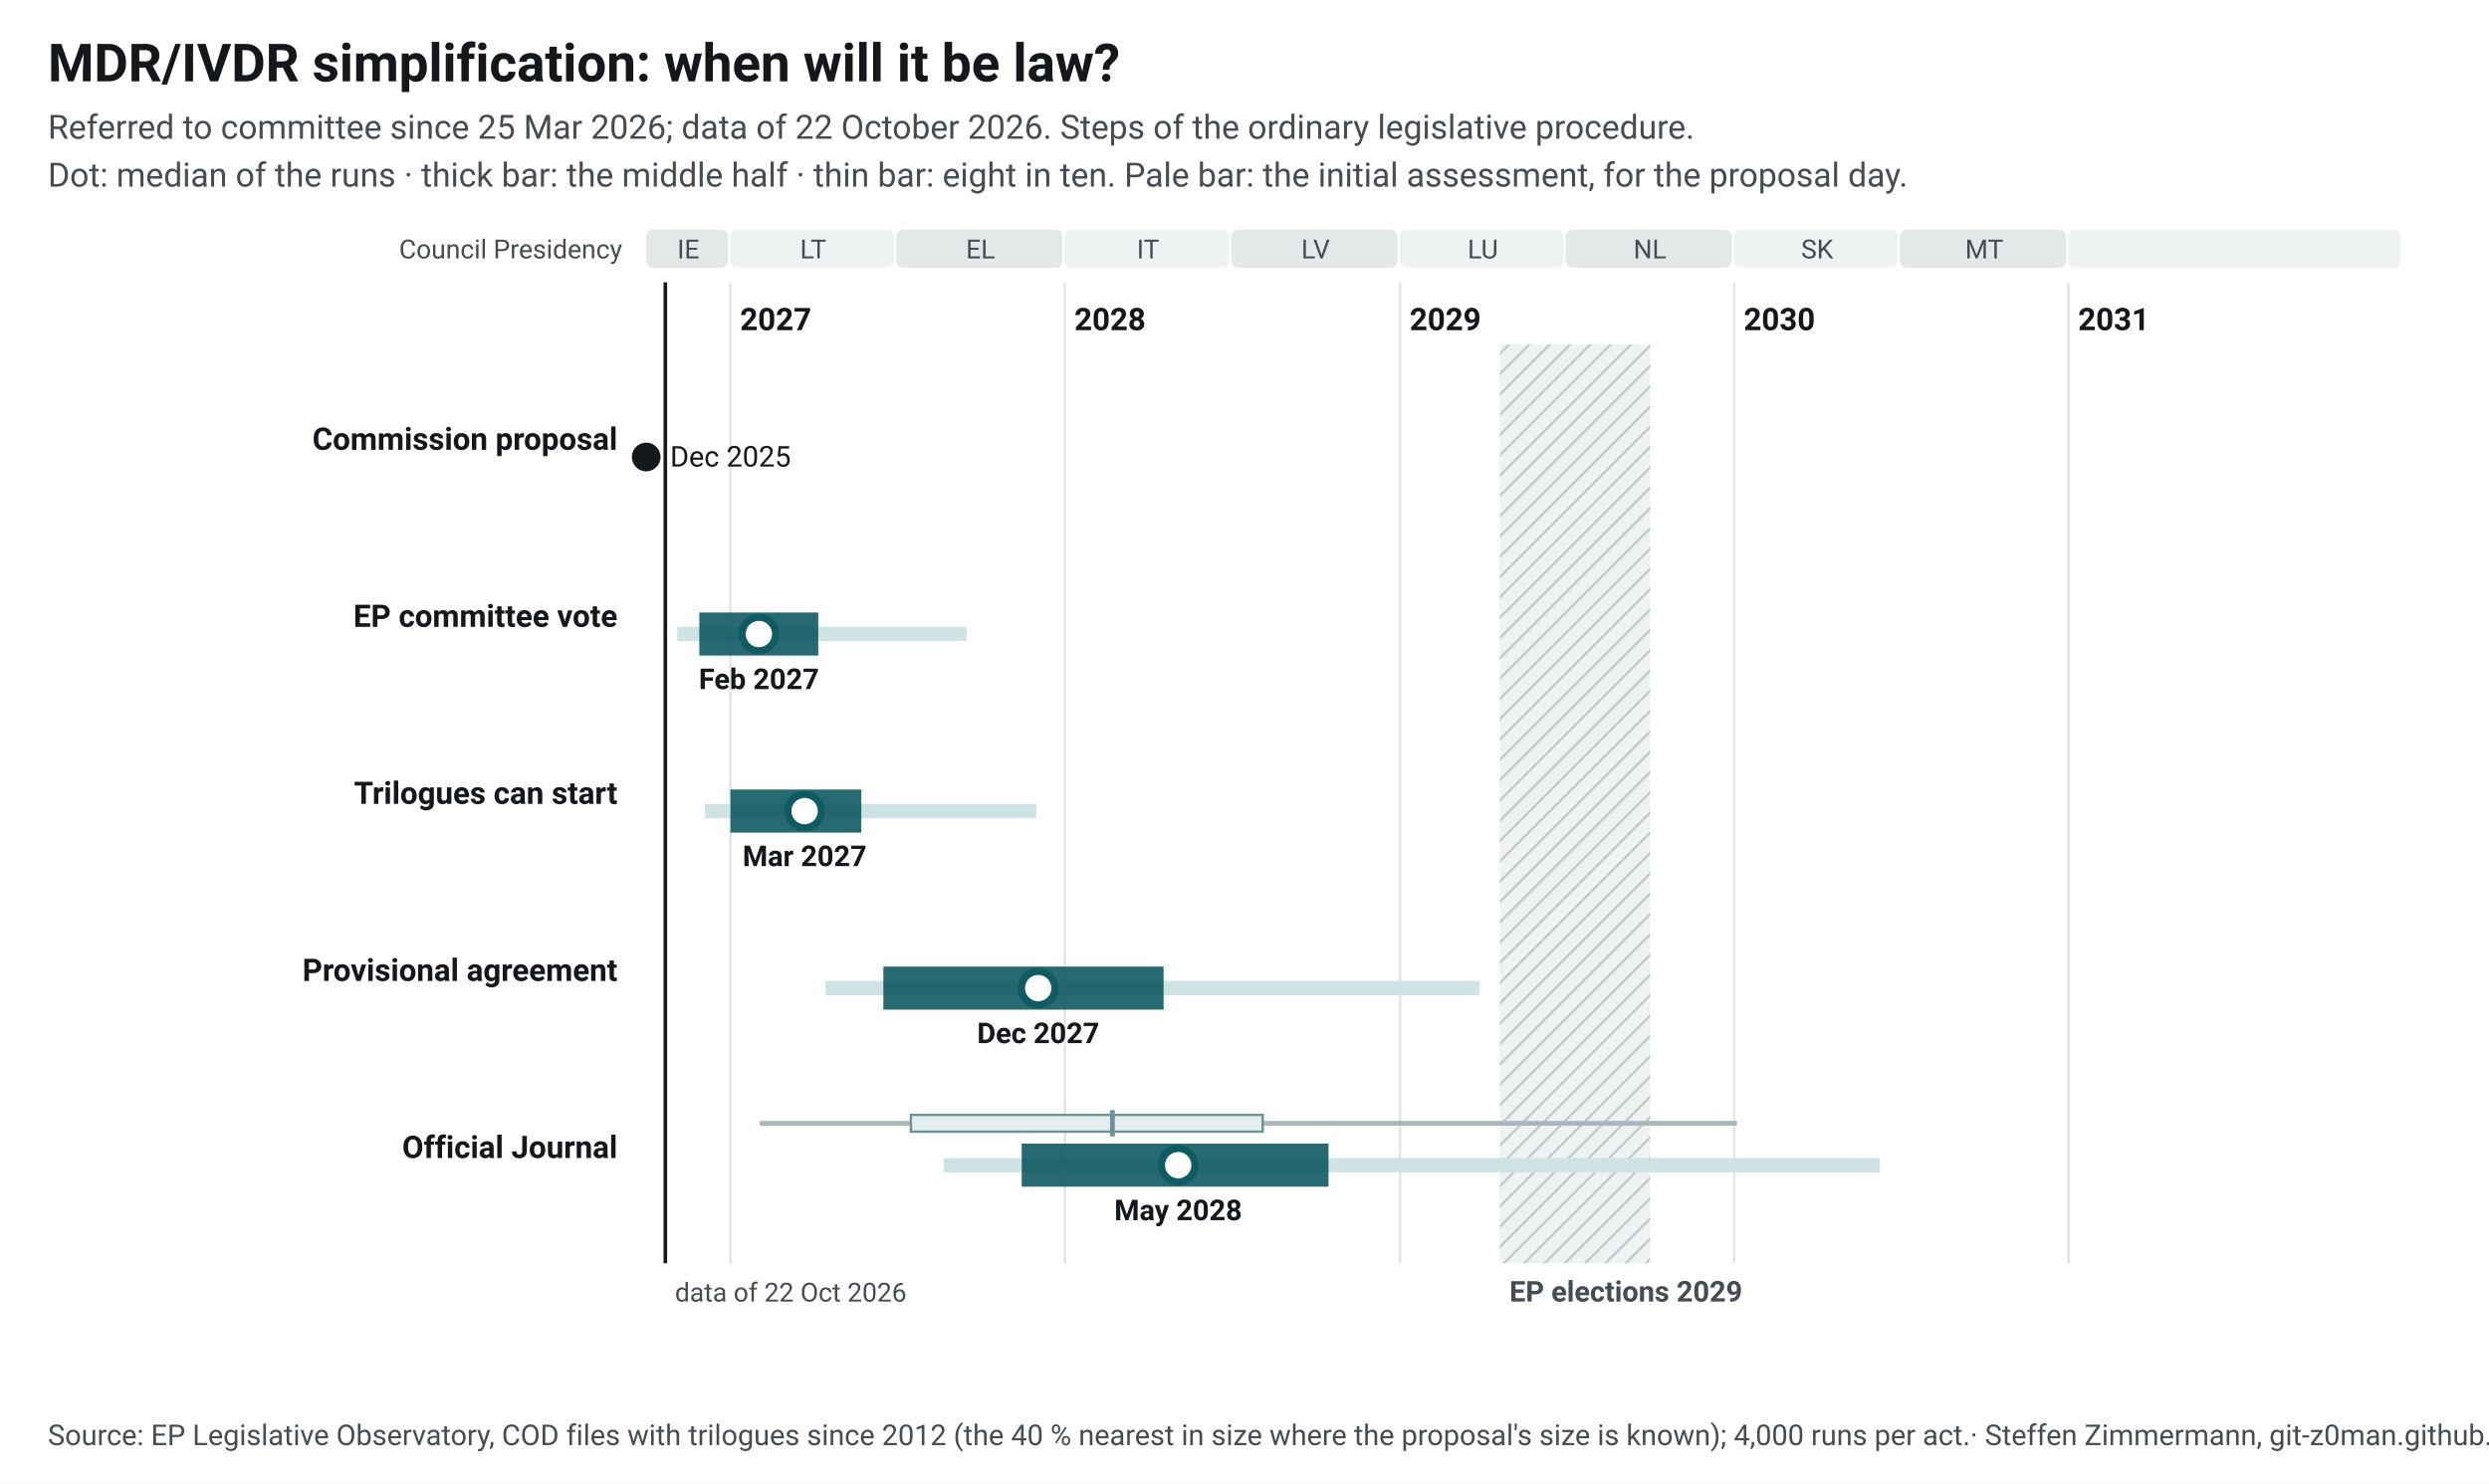
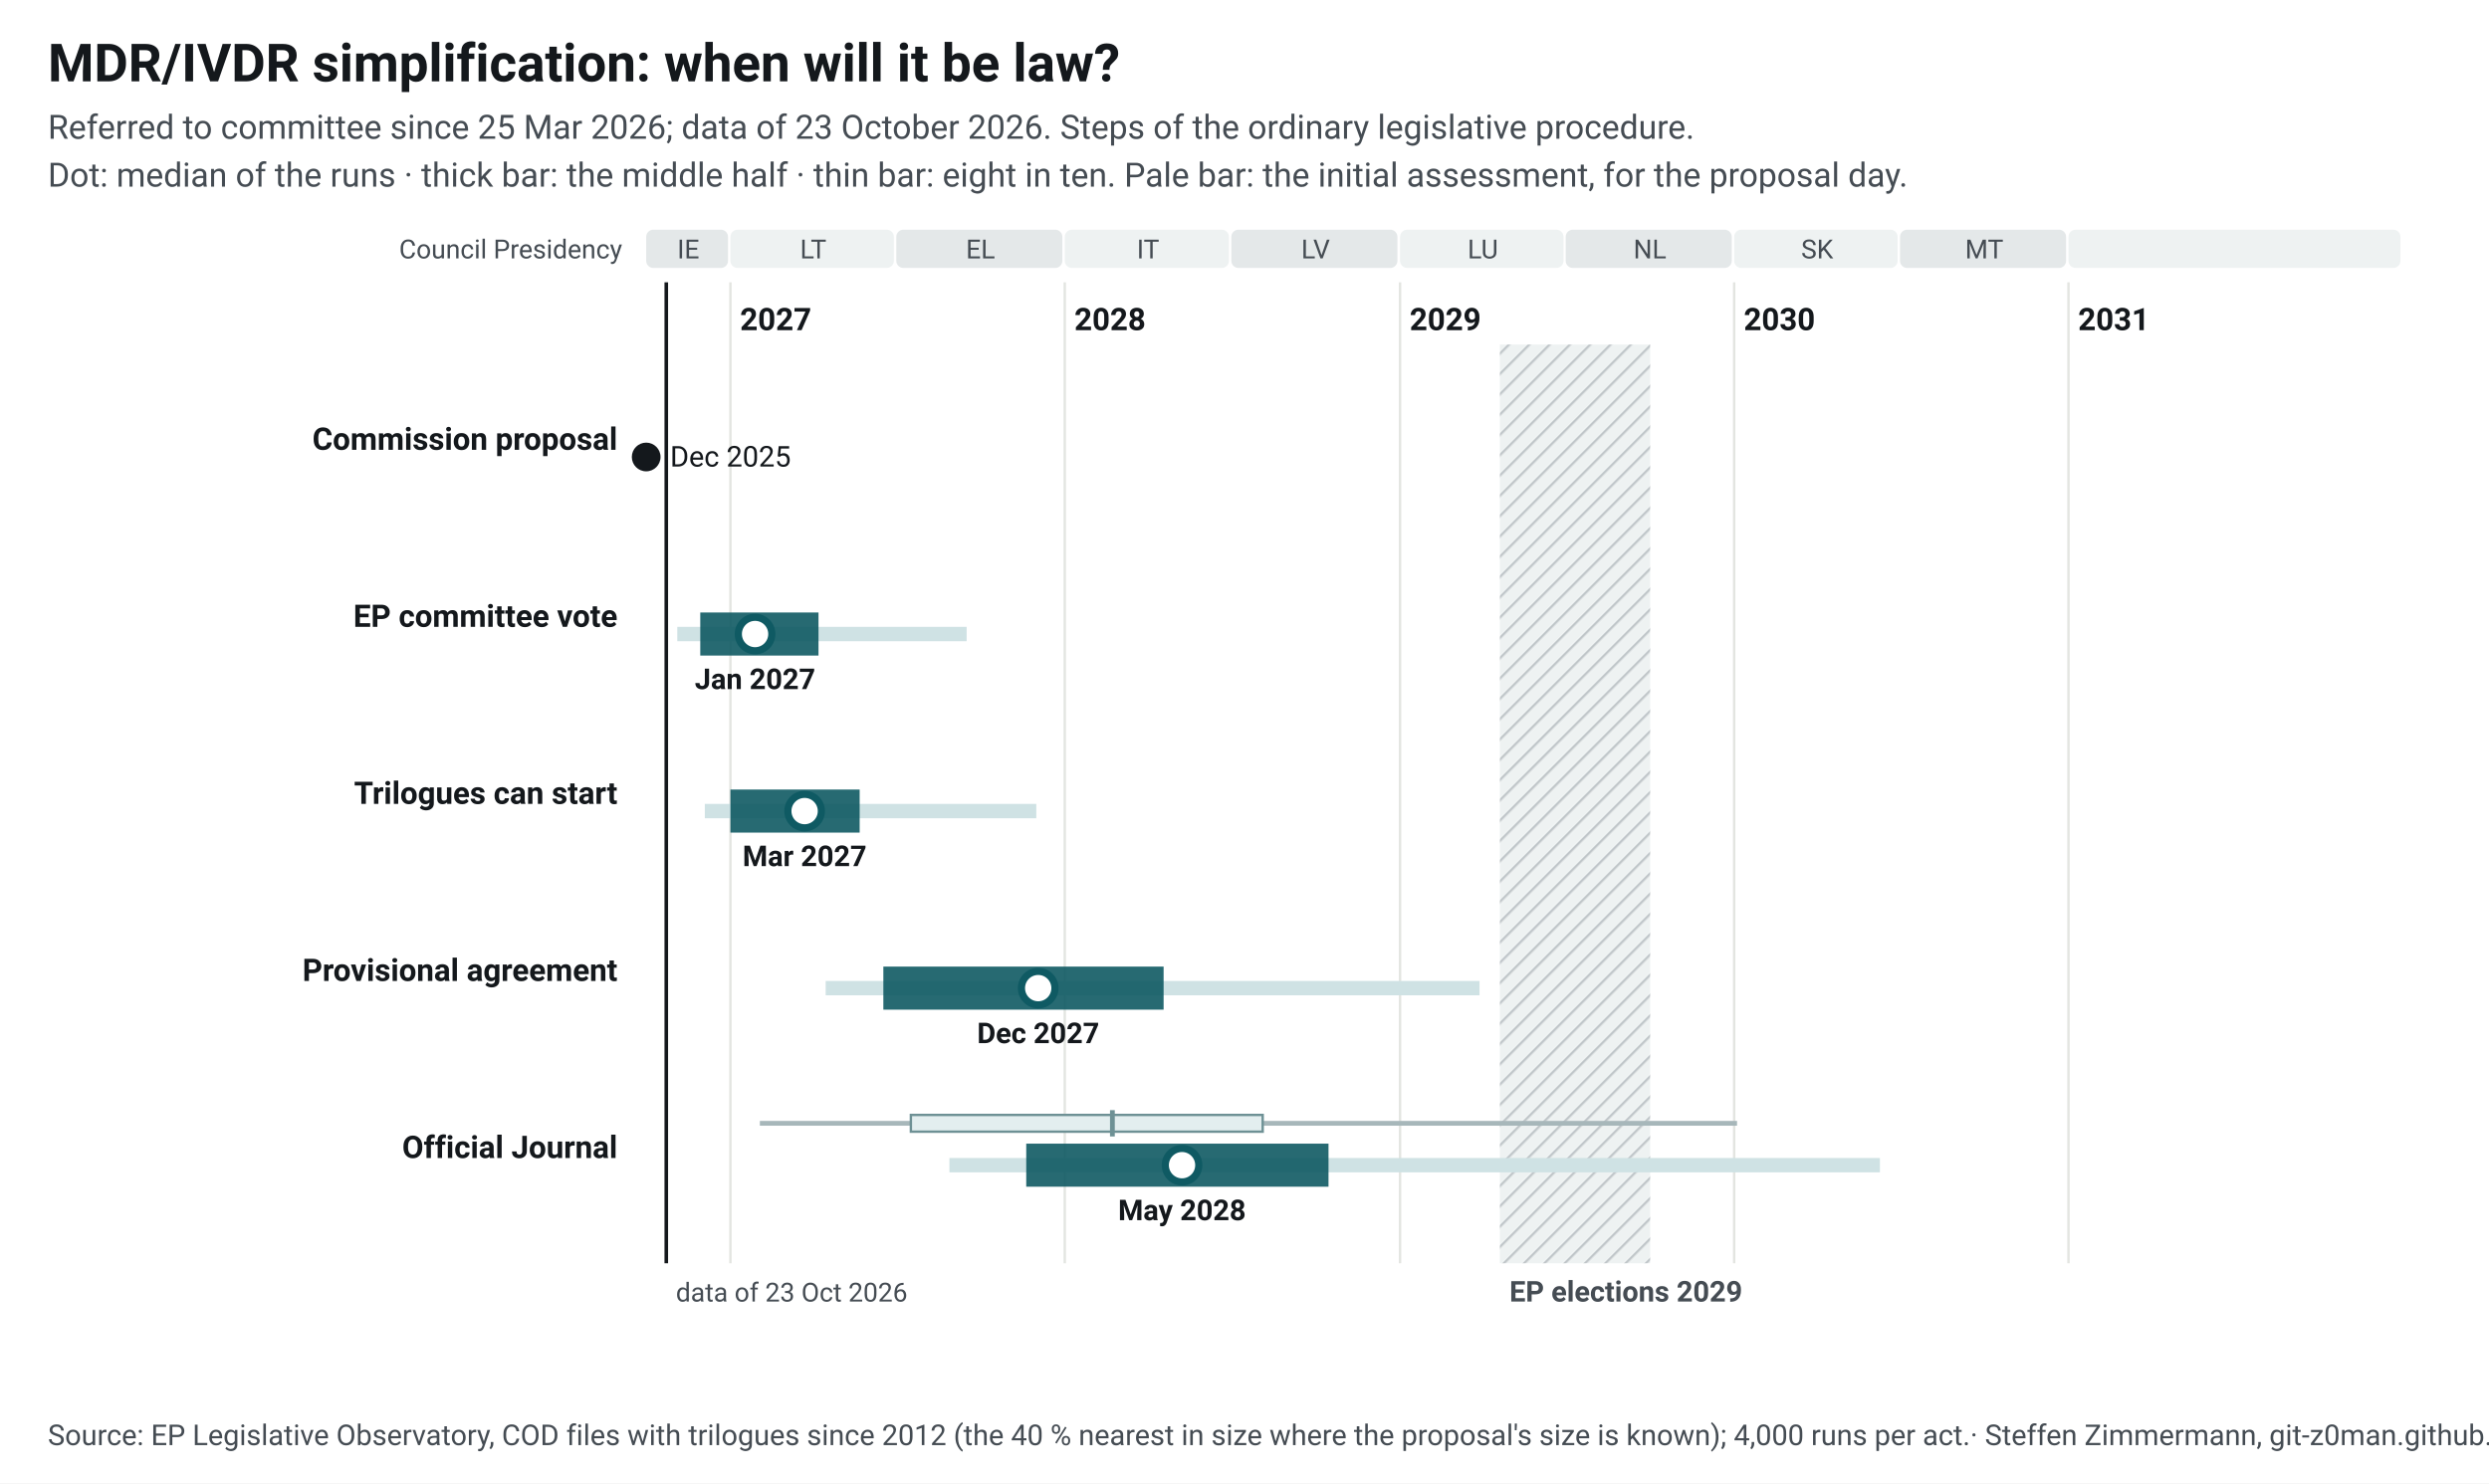
<svg xmlns="http://www.w3.org/2000/svg" width="1040" height="620" viewBox="0 0 1040 620" font-family="&quot;Source Sans 3&quot;, system-ui, -apple-system, Segoe UI, Roboto, Arial, sans-serif" font-size="13">
  <style>.ink{fill:#14181c}.mu{fill:#454c53}.gr{stroke:#e3e5e1;stroke-width:1}.pa{fill:#eef2f2}.pb{fill:#e4e8e9}.hb{fill:#eef2f2}.hl{stroke:#c3c9cc}.wt{fill:#454c53}.pt{fill:#14181c;paint-order:stroke;stroke:#fff;stroke-width:4px;stroke-linejoin:round}.pl{stroke:#14181c}.td{stroke:#14181c;stroke-width:1.5}.b50{fill:#0f5a63;opacity:.9}.b80{fill:#cfe2e4}.med{fill:#fff;stroke:#0f5a63}.fx{fill:#14181c}.ini{fill:#e3eeef;stroke:#6e9195;stroke-width:1}.ini80{fill:#a7b7ba}.inim{stroke:#6e9195;stroke-width:2}.c1{stroke:#0f5a63}.c2{stroke:#454c53;stroke-dasharray:7 4}a text{fill:#0f5a63}.nl-pending{fill:#0f5a63}.nl-adopted{fill:#5b646b}.nl-plan{fill:#fff;stroke:#14181c}.nl-open{fill:none;stroke:#14181c}.nl-q{fill:#14181c}.nl-row{stroke:#e3e5e1;stroke-width:.6}.nl-g-announced{fill:#f1f2f3}.nl-g-pending{fill:#e3eeef}.nl-g-adopted{fill:#eef2f2}</style>
  <rect width="1040" height="620" fill="#fff" />
  <text x="20" y="34" font-size="22" font-weight="700" class="ink">MDR/IVDR simplification: when will it be law?</text>
-   <text x="20" y="58" font-size="14" class="mu">Referred to committee since 25 Mar 2026; data of 22 October 2026. Steps of the ordinary legislative procedure.</text>
+   <text x="20" y="58" font-size="14" class="mu">Referred to committee since 25 Mar 2026; data of 23 October 2026. Steps of the ordinary legislative procedure.</text>
  <text x="20" y="78" font-size="14" class="mu">Dot: median of the runs · thick bar: the middle half · thin bar: eight in ten. Pale bar: the initial assessment, for the proposal day.</text>
  <g transform="translate(20,92)">
    <defs>
      <pattern id="hatch-37" width="6" height="6" patternUnits="userSpaceOnUse" patternTransform="rotate(45)">
        <rect width="6" height="6" class="hb" />
        <line x1="0" y1="0" x2="0" y2="6" class="hl" stroke-width="2" />
      </pattern>
    </defs>
    <rect x="250.0" y="4" width="34.2" height="16" rx="3" class="pb" data-tip="Council Presidency: IE, Jul 2026 to Dec 2026" />
    <text x="267.6" y="16" text-anchor="middle" font-size="11" class="mu">IE</text>
    <rect x="285.2" y="4" width="68.3" height="16" rx="3" class="pa" data-tip="Council Presidency: LT, Jan 2027 to Jun 2027" />
    <text x="319.8" y="16" text-anchor="middle" font-size="11" class="mu">LT</text>
    <rect x="354.5" y="4" width="69.4" height="16" rx="3" class="pb" data-tip="Council Presidency: EL, Jul 2027 to Dec 2027" />
    <text x="389.7" y="16" text-anchor="middle" font-size="11" class="mu">EL</text>
    <rect x="424.9" y="4" width="68.6" height="16" rx="3" class="pa" data-tip="Council Presidency: IT, Jan 2028 to Jun 2028" />
    <text x="459.7" y="16" text-anchor="middle" font-size="11" class="mu">IT</text>
    <rect x="494.5" y="4" width="69.4" height="16" rx="3" class="pb" data-tip="Council Presidency: LV, Jul 2028 to Dec 2028" />
    <text x="529.7" y="16" text-anchor="middle" font-size="11" class="mu">LV</text>
    <rect x="565.0" y="4" width="68.3" height="16" rx="3" class="pa" data-tip="Council Presidency: LU, Jan 2029 to Jun 2029" />
    <text x="599.6" y="16" text-anchor="middle" font-size="11" class="mu">LU</text>
    <rect x="634.2" y="4" width="69.4" height="16" rx="3" class="pb" data-tip="Council Presidency: NL, Jul 2029 to Dec 2029" />
    <text x="669.4" y="16" text-anchor="middle" font-size="11" class="mu">NL</text>
    <rect x="704.6" y="4" width="68.3" height="16" rx="3" class="pa" data-tip="Council Presidency: SK, Jan 2030 to Jun 2030" />
    <text x="739.3" y="16" text-anchor="middle" font-size="11" class="mu">SK</text>
    <rect x="773.9" y="4" width="69.4" height="16" rx="3" class="pb" data-tip="Council Presidency: MT, Jul 2030 to Dec 2030" />
    <text x="809.1" y="16" text-anchor="middle" font-size="11" class="mu">MT</text>
    <rect x="844.3" y="4" width="138.7" height="16" rx="3" class="pa" data-tip="Council Presidency: not decided, Jan 2031 to Dec 2031" />
    <text x="914.2" y="16" text-anchor="middle" font-size="11" class="mu" />
    <line x1="285.2" y1="26" x2="285.2" y2="436" class="gr" />
    <text x="289.2" y="46" font-weight="600" class="ink">2027</text>
    <line x1="424.9" y1="26" x2="424.9" y2="436" class="gr" />
    <text x="428.9" y="46" font-weight="600" class="ink">2028</text>
    <line x1="565.0" y1="26" x2="565.0" y2="436" class="gr" />
    <text x="569.0" y="46" font-weight="600" class="ink">2029</text>
    <line x1="704.6" y1="26" x2="704.6" y2="436" class="gr" />
    <text x="708.6" y="46" font-weight="600" class="ink">2030</text>
    <line x1="844.3" y1="26" x2="844.3" y2="436" class="gr" />
    <text x="848.3" y="46" font-weight="600" class="ink">2031</text>
    <rect x="606.7" y="52" width="62.8" height="384" fill="url(#hatch-37)" data-tip="European elections 2029: Parliament does no legislative work from its last session in April until the new committees vote again in October (assumption, as in 2024; the dates are not set yet)." />
    <text x="610.7" y="452" font-size="12" font-weight="600" class="wt">EP elections 2029</text>
    <text x="240" y="16" text-anchor="end" font-size="11" class="mu">Council Presidency</text>
-     <line x1="258.0" y1="26" x2="258.0" y2="436" class="td" />
-     <text x="262.0" y="452" font-size="11" class="mu">data of 22 Oct 2026</text>
+     <line x1="258.4" y1="26" x2="258.4" y2="436" class="td" />
+     <text x="262.4" y="452" font-size="11" class="mu">data of 23 Oct 2026</text>
    <text x="238" y="96.0" text-anchor="end" font-weight="600" class="ink lnk">Commission proposal</text>
    <circle cx="250.0" cy="99.0" r="6" class="fx" data-tip="Commission proposal: 16 Dec 2025" />
    <text x="260.0" y="103.0" font-size="12" class="ink">Dec 2025</text>
    <text x="238" y="170.0" text-anchor="end" font-weight="600" class="ink lnk">EP committee vote</text>
-     <rect x="263.0" y="170.0" width="120.9" height="6" class="b80" data-tip="EP committee vote: median Feb 2027; half of the runs Nov 2026 to Apr 2027; eight in ten Nov 2026 to Sep 2027" />
-     <rect x="272.2" y="164.0" width="49.7" height="18" class="b50" data-tip="EP committee vote: median Feb 2027; half of the runs Nov 2026 to Apr 2027; eight in ten Nov 2026 to Sep 2027" />
-     <circle cx="297.1" cy="173.0" r="7" class="med" stroke-width="3" data-tip="EP committee vote: median Feb 2027; half of the runs Nov 2026 to Apr 2027; eight in ten Nov 2026 to Sep 2027" />
-     <text x="297.1" y="196.0" text-anchor="middle" font-size="12" font-weight="600" class="ink">Feb 2027</text>
+     <rect x="263.0" y="170.0" width="120.9" height="6" class="b80" data-tip="EP committee vote: median Jan 2027; half of the runs Nov 2026 to Apr 2027; eight in ten Nov 2026 to Sep 2027" />
+     <rect x="272.6" y="164.0" width="49.4" height="18" class="b50" data-tip="EP committee vote: median Jan 2027; half of the runs Nov 2026 to Apr 2027; eight in ten Nov 2026 to Sep 2027" />
+     <circle cx="295.5" cy="173.0" r="7" class="med" stroke-width="3" data-tip="EP committee vote: median Jan 2027; half of the runs Nov 2026 to Apr 2027; eight in ten Nov 2026 to Sep 2027" />
+     <text x="295.5" y="196.0" text-anchor="middle" font-size="12" font-weight="600" class="ink">Jan 2027</text>
    <text x="238" y="244.0" text-anchor="end" font-weight="600" class="ink lnk">Trilogues can start</text>
    <rect x="274.5" y="244.0" width="138.5" height="6" class="b80" data-tip="Trilogues can start: median Mar 2027; half of the runs Jan 2027 to May 2027; eight in ten Dec 2026 to Dec 2027" />
-     <rect x="285.2" y="238.0" width="54.7" height="18" class="b50" data-tip="Trilogues can start: median Mar 2027; half of the runs Jan 2027 to May 2027; eight in ten Dec 2026 to Dec 2027" />
+     <rect x="285.2" y="238.0" width="54.0" height="18" class="b50" data-tip="Trilogues can start: median Mar 2027; half of the runs Jan 2027 to May 2027; eight in ten Dec 2026 to Dec 2027" />
    <circle cx="316.2" cy="247.0" r="7" class="med" stroke-width="3" data-tip="Trilogues can start: median Mar 2027; half of the runs Jan 2027 to May 2027; eight in ten Dec 2026 to Dec 2027" />
    <text x="316.2" y="270.0" text-anchor="middle" font-size="12" font-weight="600" class="ink">Mar 2027</text>
    <text x="238" y="318.0" text-anchor="end" font-weight="600" class="ink lnk">Provisional agreement</text>
    <rect x="325.0" y="318.0" width="273.2" height="6" class="b80" data-tip="Provisional agreement: median Dec 2027; half of the runs Jun 2027 to Apr 2028; eight in ten Apr 2027 to Mar 2029" />
    <rect x="349.1" y="312.0" width="117.1" height="18" class="b50" data-tip="Provisional agreement: median Dec 2027; half of the runs Jun 2027 to Apr 2028; eight in ten Apr 2027 to Mar 2029" />
    <circle cx="413.8" cy="321.0" r="7" class="med" stroke-width="3" data-tip="Provisional agreement: median Dec 2027; half of the runs Jun 2027 to Apr 2028; eight in ten Apr 2027 to Mar 2029" />
    <text x="413.8" y="344.0" text-anchor="middle" font-size="12" font-weight="600" class="ink">Dec 2027</text>
    <text x="238" y="392.0" text-anchor="end" font-weight="600" class="ink lnk">Official Journal</text>
    <rect x="297.5" y="376.5" width="408.3" height="2" class="ini80" data-tip="Initial assessment, forecast for the proposal day (16 Dec 2025): Official Journal: median Feb 2028; half of the runs Jul 2027 to Aug 2028; eight in ten Feb 2027 to Jan 2030" />
    <rect x="360.6" y="374.0" width="147.0" height="7" class="ini" data-tip="Initial assessment, forecast for the proposal day (16 Dec 2025): Official Journal: median Feb 2028; half of the runs Jul 2027 to Aug 2028; eight in ten Feb 2027 to Jan 2030" />
    <line x1="444.8" y1="372.0" x2="444.8" y2="383.0" class="inim" data-tip="Initial assessment, forecast for the proposal day (16 Dec 2025): Official Journal: median Feb 2028; half of the runs Jul 2027 to Aug 2028; eight in ten Feb 2027 to Jan 2030" />
-     <rect x="374.4" y="392.0" width="391.1" height="6" class="b80" data-tip="Official Journal: median May 2028; half of the runs Nov 2027 to Oct 2028; eight in ten Aug 2027 to Jun 2030" />
-     <rect x="406.9" y="386.0" width="128.2" height="18" class="b50" data-tip="Official Journal: median May 2028; half of the runs Nov 2027 to Oct 2028; eight in ten Aug 2027 to Jun 2030" />
-     <circle cx="472.3" cy="395.0" r="7" class="med" stroke-width="3" data-tip="Official Journal: median May 2028; half of the runs Nov 2027 to Oct 2028; eight in ten Aug 2027 to Jun 2030" />
-     <text x="472.3" y="418.0" text-anchor="middle" font-size="12" font-weight="600" class="ink">May 2028</text>
+     <rect x="376.7" y="392.0" width="388.8" height="6" class="b80" data-tip="Official Journal: median May 2028; half of the runs Nov 2027 to Oct 2028; eight in ten Aug 2027 to Jun 2030" />
+     <rect x="408.8" y="386.0" width="126.3" height="18" class="b50" data-tip="Official Journal: median May 2028; half of the runs Nov 2027 to Oct 2028; eight in ten Aug 2027 to Jun 2030" />
+     <circle cx="473.9" cy="395.0" r="7" class="med" stroke-width="3" data-tip="Official Journal: median May 2028; half of the runs Nov 2027 to Oct 2028; eight in ten Aug 2027 to Jun 2030" />
+     <text x="473.9" y="418.0" text-anchor="middle" font-size="12" font-weight="600" class="ink">May 2028</text>
  </g>
  <text x="20" y="604" font-size="12" class="mu">Source: EP Legislative Observatory, COD files with trilogues since 2012 (the 40 % nearest in size where the proposal's size is known); 4,000 runs per act.<tspan> · Steffen Zimmermann, git-z0man.github.io/eu-regulation-timeline, CC BY 4.0</tspan>
  </text>
</svg>
